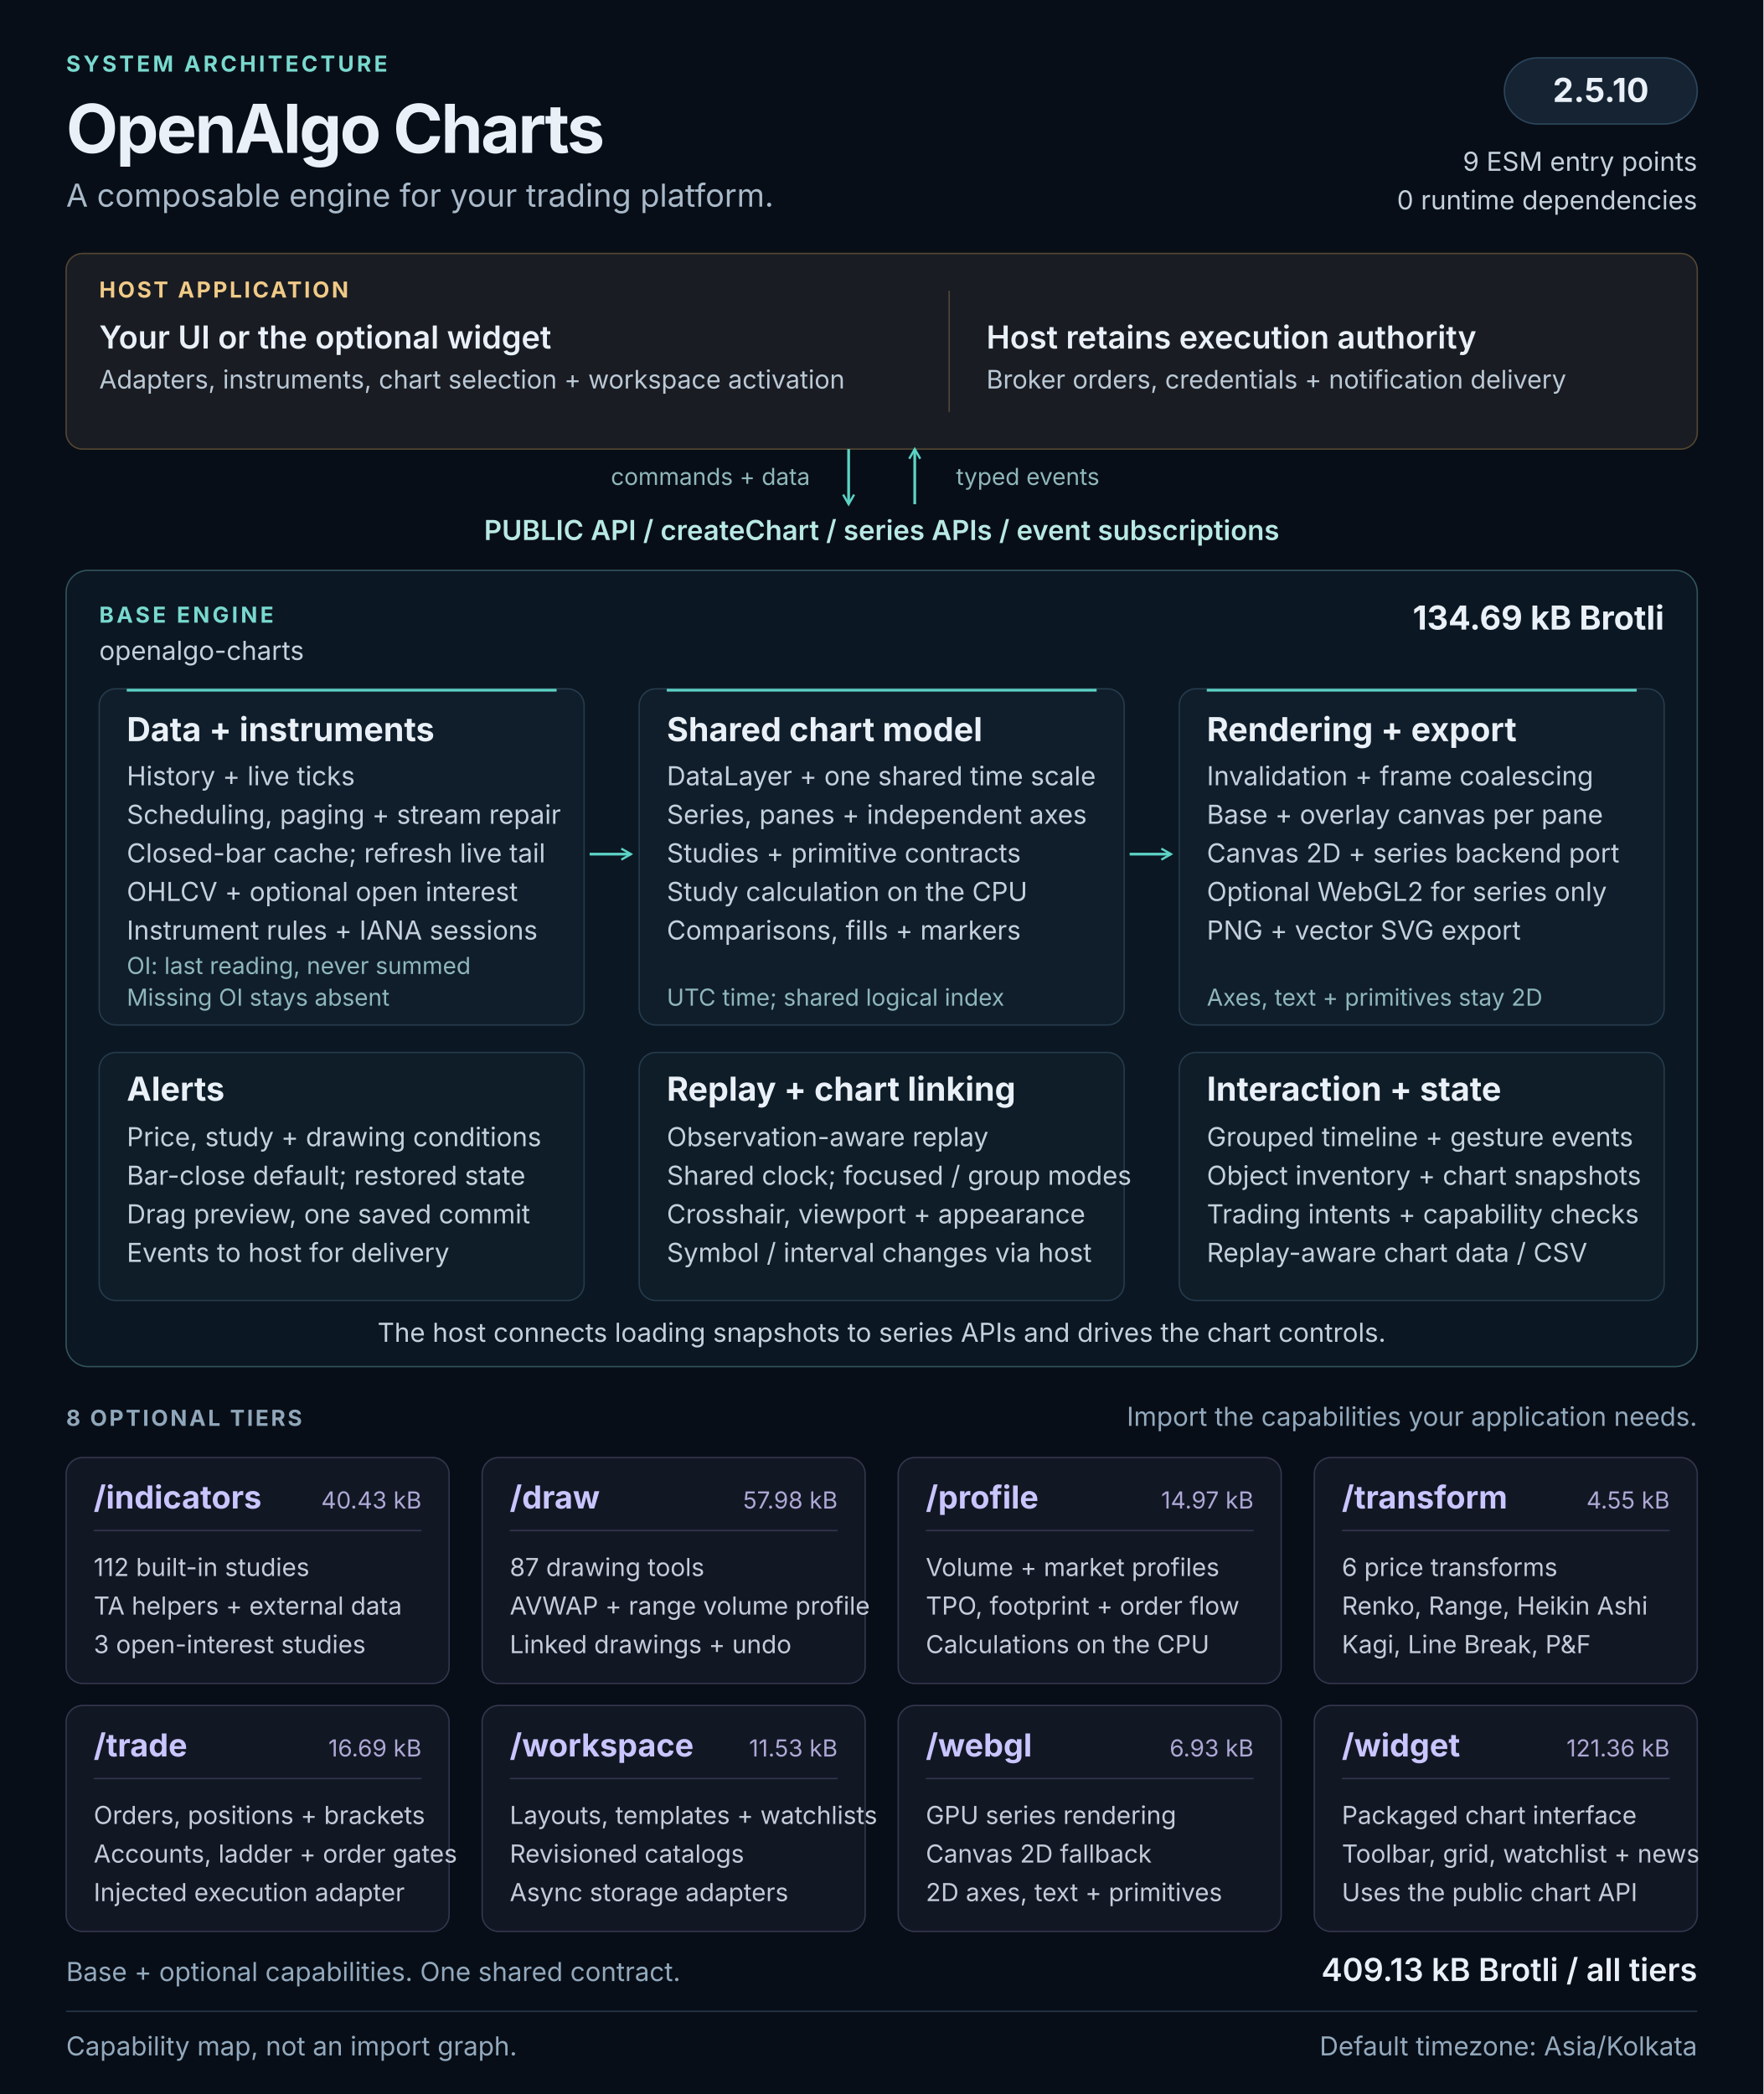
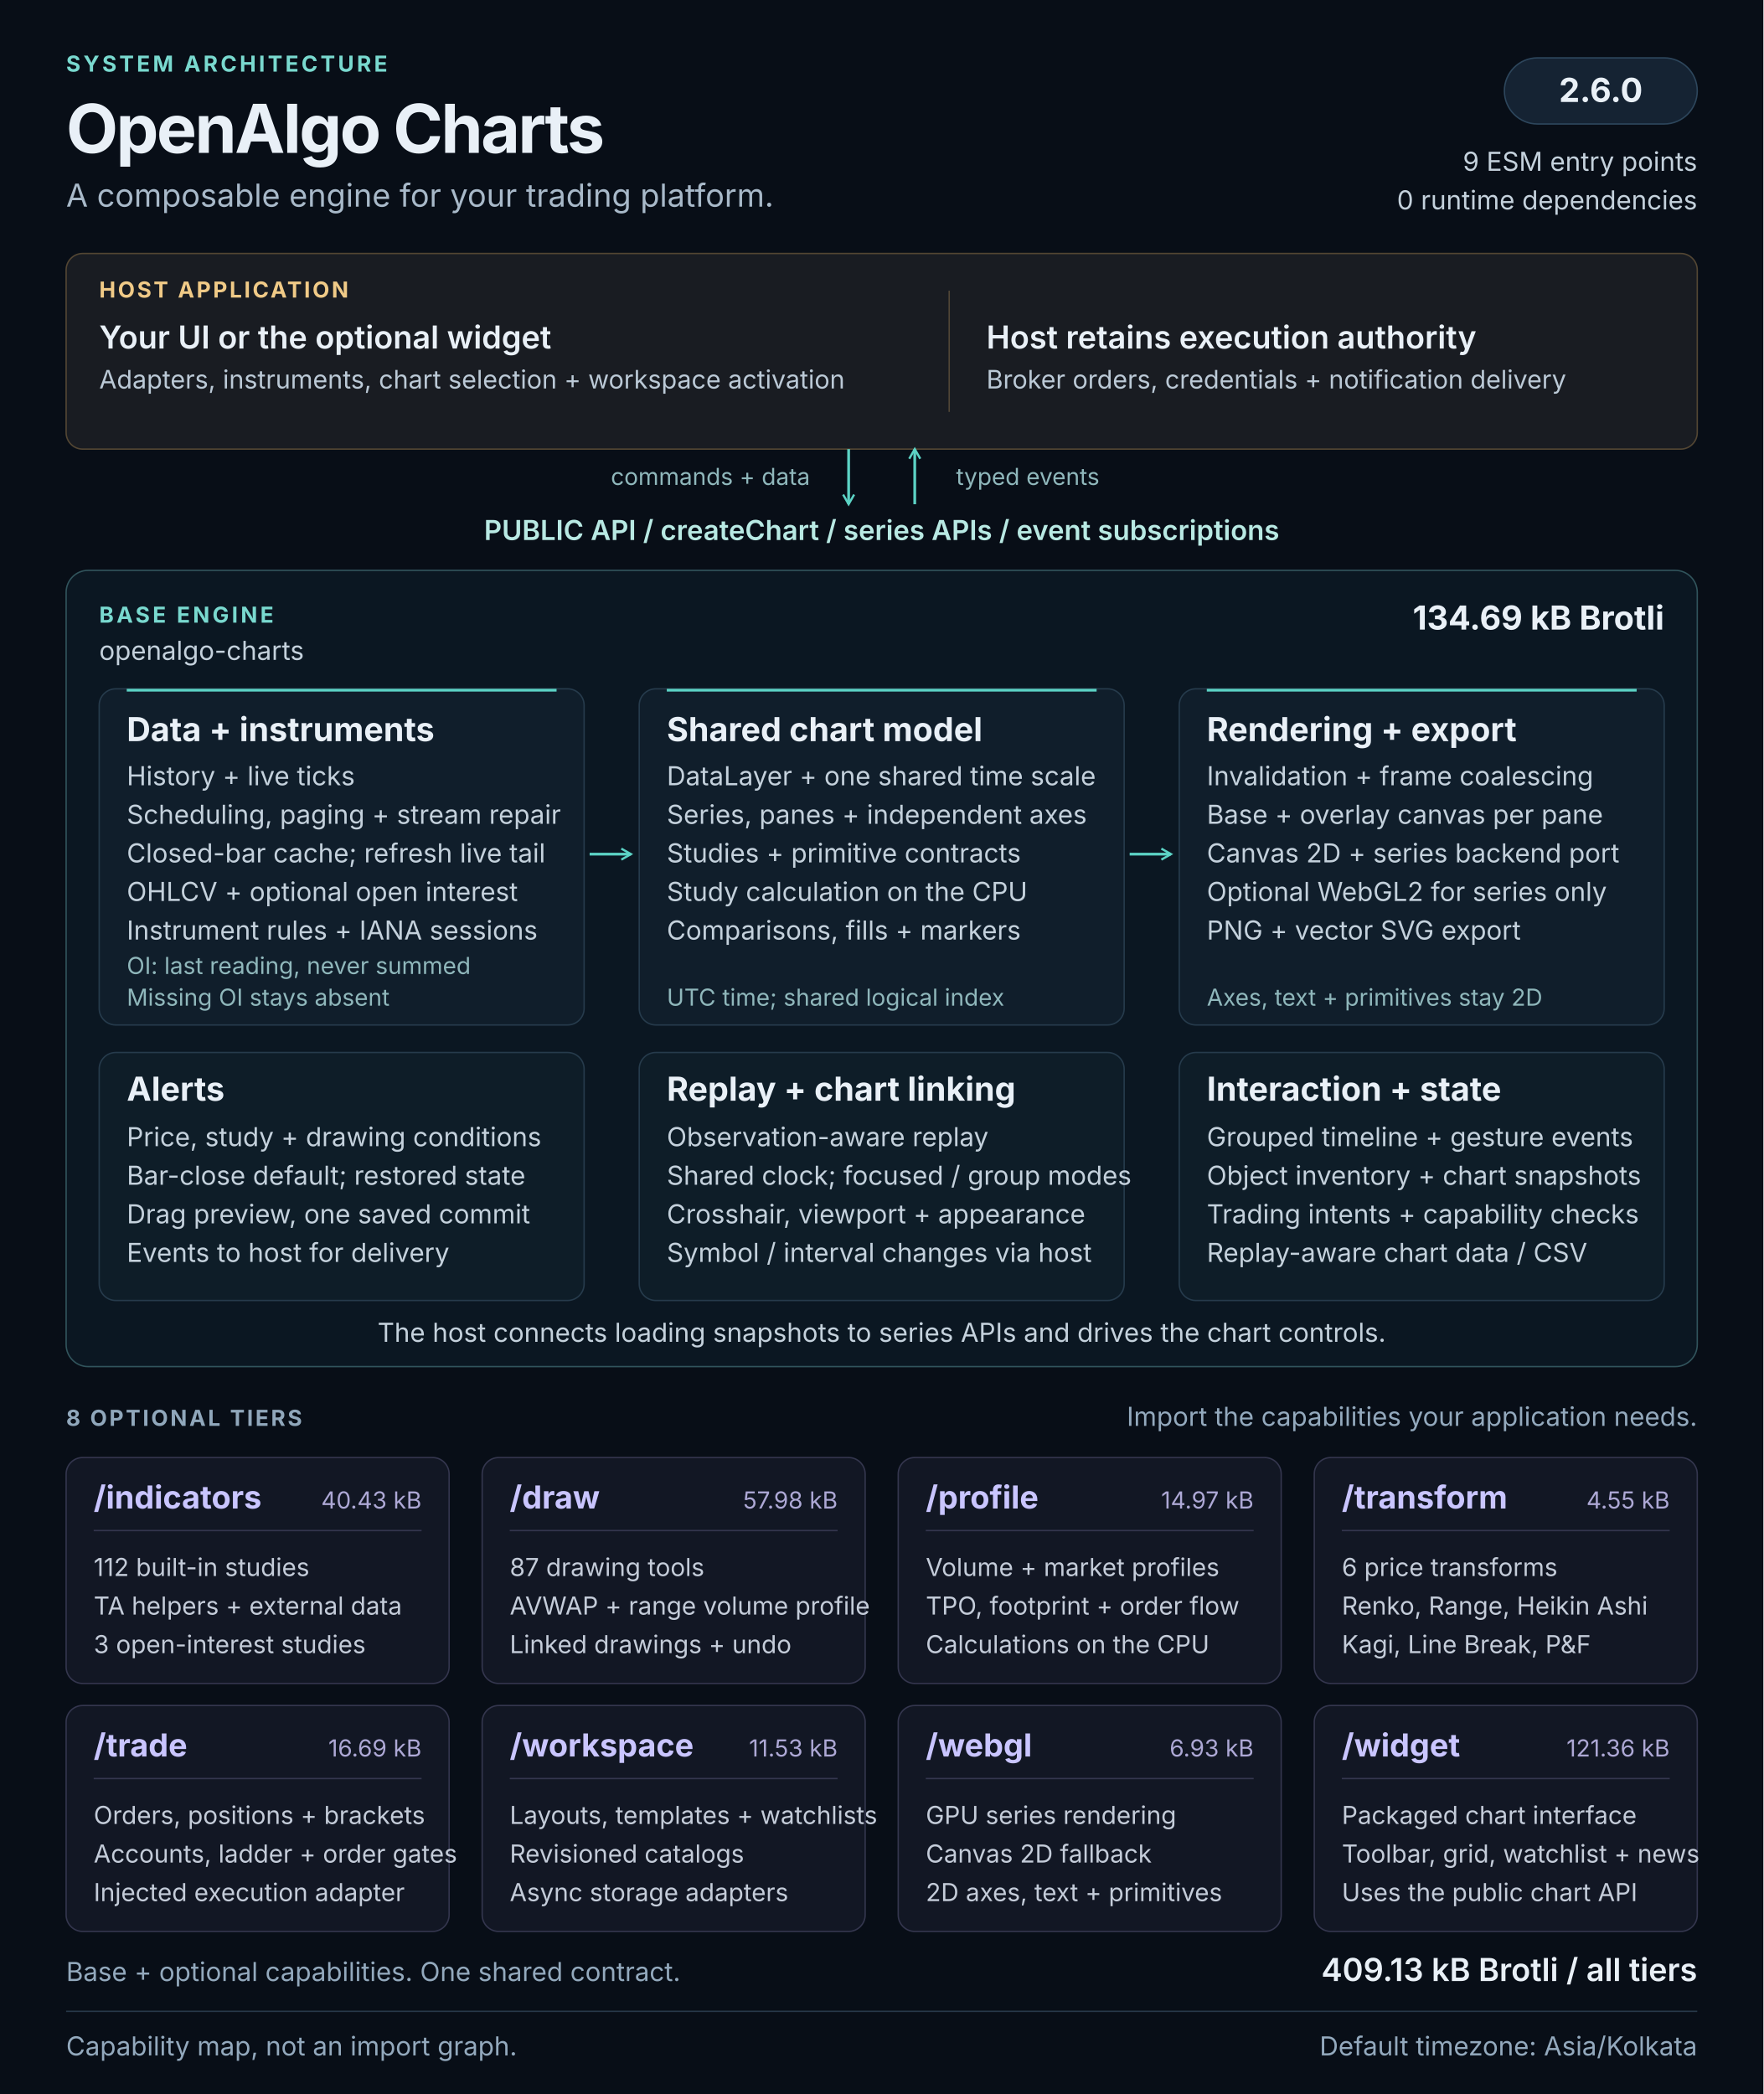
<svg xmlns="http://www.w3.org/2000/svg" width="1280" height="1520" viewBox="0 0 1280 1520" role="img" aria-labelledby="architecture-title architecture-description">
  <defs>
    <marker id="flow-arrow" viewBox="0 0 10 10" refX="8" refY="5" markerWidth="5" markerHeight="5" orient="auto-start-reverse">
      <path d="M1 1L8 5L1 9" fill="none" stroke="#5cd3c5" stroke-width="1.6" />
    </marker>
  </defs>
  <style>
  text { font-family: 'Segoe UI', Inter, Arial, sans-serif; fill: #e9f0f7; }
  .kicker { font-size: 16px; font-weight: 650; letter-spacing: 2px; fill: #79d9cf; }
  .heading { font-size: 49px; font-weight: 700; letter-spacing: -1.5px; }
  .subtitle { font-size: 23px; fill: #a8b9c9; }
  .label { font-size: 16px; font-weight: 650; letter-spacing: 1.6px; fill: #90a7bb; }
  .host-label { font-size: 16px; font-weight: 650; letter-spacing: 1.6px; fill: #f0ca87; }
  .host-title { font-size: 23px; font-weight: 600; }
  .host-body { font-size: 18.5px; fill: #bbc9d6; }
  .api { font-size: 20px; font-weight: 600; fill: #b8e9e3; }
  .panel-title { font-size: 24px; font-weight: 650; }
  .body { font-size: 19px; fill: #c4d1dc; }
  .note { font-size: 17px; fill: #8fb7bb; }
  .tier-title { font-size: 23px; font-weight: 650; fill: #c9c5ff; }
  .tier-size { font-size: 17px; fill: #ada8d5; }
  .tier-body { font-size: 18px; fill: #c4ccd9; }
  .footer { font-size: 19px; fill: #93a9bd; }
</style>
  <rect width="1280" height="1520" fill="#080e17" />
  <text x="48" y="52" class="kicker">SYSTEM ARCHITECTURE</text>
  <text x="48" y="111" class="heading">OpenAlgo Charts</text>
  <text x="48" y="150" class="subtitle">A composable engine for your trading platform.</text>
  <rect x="1092" y="42" width="140" height="48" rx="24" fill="#152333" stroke="#2d465c" />
-   <text x="1162" y="74" class="panel-title" text-anchor="middle">2.5.10</text>
+   <text x="1162" y="74" class="panel-title" text-anchor="middle">2.6.0</text>
  <text x="1232" y="124" class="body" text-anchor="end">9 ESM entry points</text>
  <text x="1232" y="152" class="body" text-anchor="end">0 runtime dependencies</text>
  <g id="host" data-panel="true">
    <rect x="48" y="184" width="1184" height="142" rx="12" fill="#191c22" stroke="#534633" />
    <text x="72" y="216" class="host-label">HOST APPLICATION</text>
    <text x="72" y="253" class="host-title">Your UI or the optional widget</text>
    <text x="72" y="282" class="host-body">Adapters, instruments, chart selection + workspace activation</text>
    <path d="M689 211v88" stroke="#514737" />
    <text x="716" y="253" class="host-title">Host retains execution authority</text>
    <text x="716" y="282" class="host-body">Broker orders, credentials + notification delivery</text>
  </g>
  <path d="M616 326v40" stroke="#5cd3c5" stroke-width="2" fill="none" marker-end="url(#flow-arrow)" />
  <path d="M664 366v-40" stroke="#5cd3c5" stroke-width="2" fill="none" marker-end="url(#flow-arrow)" />
  <text x="588" y="352" class="note" text-anchor="end">commands + data</text>
  <text x="694" y="352" class="note">typed events</text>
  <text x="640" y="392" class="api" text-anchor="middle">PUBLIC API  /  createChart  /  series APIs  /  event subscriptions</text>
  <g id="base-engine">
    <rect x="48" y="414" width="1184" height="578" rx="16" fill="#0b1722" stroke="#31545c" />
    <text x="72" y="452" class="kicker">BASE ENGINE</text>
    <text x="72" y="479" class="body">openalgo-charts</text>
    <text x="1208" y="457" class="panel-title" text-anchor="end">134.69 kB Brotli</text>
    <g id="data-pipeline" data-panel="true">
      <rect x="72" y="500" width="352" height="244" rx="12" fill="#101e2b" stroke="#263b4c" />
      <path d="M92 501h312" stroke="#5cd3c5" stroke-width="2" />
      <text x="92" y="538" class="panel-title">Data + instruments</text>
      <text x="92" y="570" class="body">History + live ticks</text>
      <text x="92" y="598" class="body">Scheduling, paging + stream repair</text>
      <text x="92" y="626" class="body">Closed-bar cache; refresh live tail</text>
      <text x="92" y="654" class="body">OHLCV + optional open interest</text>
      <text x="92" y="682" class="body">Instrument rules + IANA sessions</text>
      <text x="92" y="707" class="note">OI: last reading, never summed</text>
      <text x="92" y="730" class="note">Missing OI stays absent</text>
    </g>
    <g id="chart-model" data-panel="true">
      <rect x="464" y="500" width="352" height="244" rx="12" fill="#101e2b" stroke="#263b4c" />
      <path d="M484 501h312" stroke="#5cd3c5" stroke-width="2" />
      <text x="484" y="538" class="panel-title">Shared chart model</text>
      <text x="484" y="570" class="body">DataLayer + one shared time scale</text>
      <text x="484" y="598" class="body">Series, panes + independent axes</text>
      <text x="484" y="626" class="body">Studies + primitive contracts</text>
      <text x="484" y="654" class="body">Study calculation on the CPU</text>
      <text x="484" y="682" class="body">Comparisons, fills + markers</text>
      <text x="484" y="730" class="note">UTC time; shared logical index</text>
    </g>
    <g id="rendering" data-panel="true">
      <rect x="856" y="500" width="352" height="244" rx="12" fill="#101e2b" stroke="#263b4c" />
      <path d="M876 501h312" stroke="#5cd3c5" stroke-width="2" />
      <text x="876" y="538" class="panel-title">Rendering + export</text>
      <text x="876" y="570" class="body">Invalidation + frame coalescing</text>
      <text x="876" y="598" class="body">Base + overlay canvas per pane</text>
      <text x="876" y="626" class="body">Canvas 2D + series backend port</text>
      <text x="876" y="654" class="body">Optional WebGL2 for series only</text>
      <text x="876" y="682" class="body">PNG + vector SVG export</text>
      <text x="876" y="730" class="note">Axes, text + primitives stay 2D</text>
    </g>
    <path d="M428 620h30" stroke="#5cd3c5" stroke-width="2" fill="none" marker-end="url(#flow-arrow)" />
    <path d="M820 620h30" stroke="#5cd3c5" stroke-width="2" fill="none" marker-end="url(#flow-arrow)" />
    <g id="alerts" data-panel="true">
      <rect x="72" y="764" width="352" height="180" rx="12" fill="#0e1d28" stroke="#263b4c" />
      <text x="92" y="799" class="panel-title">Alerts</text>
      <text x="92" y="832" class="body">Price, study + drawing conditions</text>
      <text x="92" y="860" class="body">Bar-close default; restored state</text>
      <text x="92" y="888" class="body">Drag preview, one saved commit</text>
      <text x="92" y="916" class="body">Events to host for delivery</text>
    </g>
    <g id="replay-linking" data-panel="true">
      <rect x="464" y="764" width="352" height="180" rx="12" fill="#0e1d28" stroke="#263b4c" />
      <text x="484" y="799" class="panel-title">Replay + chart linking</text>
      <text x="484" y="832" class="body">Observation-aware replay</text>
      <text x="484" y="860" class="body">Shared clock; focused / group modes</text>
      <text x="484" y="888" class="body">Crosshair, viewport + appearance</text>
      <text x="484" y="916" class="body">Symbol / interval changes via host</text>
    </g>
    <g id="interaction-state" data-panel="true">
      <rect x="856" y="764" width="352" height="180" rx="12" fill="#0e1d28" stroke="#263b4c" />
      <text x="876" y="799" class="panel-title">Interaction + state</text>
      <text x="876" y="832" class="body">Grouped timeline + gesture events</text>
      <text x="876" y="860" class="body">Object inventory + chart snapshots</text>
      <text x="876" y="888" class="body">Trading intents + capability checks</text>
      <text x="876" y="916" class="body">Replay-aware chart data / CSV</text>
    </g>
    <text x="640" y="974" class="body" text-anchor="middle">The host connects loading snapshots to series APIs and drives the chart controls.</text>
  </g>
  <text x="48" y="1035" class="label">8 OPTIONAL TIERS</text>
  <text x="1232" y="1035" class="footer" text-anchor="end">Import the capabilities your application needs.</text>
  <g id="tier-indicators" data-panel="true">
    <rect x="48" y="1058" width="278" height="164" rx="12" fill="#121724" stroke="#34364e" />
    <text x="68" y="1095" class="tier-title">/indicators</text>
    <text x="306" y="1095" class="tier-size" text-anchor="end">40.43 kB</text>
    <path d="M68 1111h238" stroke="#34364e" />
    <text x="68" y="1144" class="tier-body">112 built-in studies</text>
    <text x="68" y="1172" class="tier-body">TA helpers + external data</text>
    <text x="68" y="1200" class="tier-body">3 open-interest studies</text>
  </g>
  <g id="tier-draw" data-panel="true">
    <rect x="350" y="1058" width="278" height="164" rx="12" fill="#121724" stroke="#34364e" />
    <text x="370" y="1095" class="tier-title">/draw</text>
    <text x="608" y="1095" class="tier-size" text-anchor="end">57.98 kB</text>
    <path d="M370 1111h238" stroke="#34364e" />
    <text x="370" y="1144" class="tier-body">87 drawing tools</text>
    <text x="370" y="1172" class="tier-body">AVWAP + range volume profile</text>
    <text x="370" y="1200" class="tier-body">Linked drawings + undo</text>
  </g>
  <g id="tier-profile" data-panel="true">
    <rect x="652" y="1058" width="278" height="164" rx="12" fill="#121724" stroke="#34364e" />
    <text x="672" y="1095" class="tier-title">/profile</text>
    <text x="910" y="1095" class="tier-size" text-anchor="end">14.97 kB</text>
    <path d="M672 1111h238" stroke="#34364e" />
    <text x="672" y="1144" class="tier-body">Volume + market profiles</text>
    <text x="672" y="1172" class="tier-body">TPO, footprint + order flow</text>
    <text x="672" y="1200" class="tier-body">Calculations on the CPU</text>
  </g>
  <g id="tier-transform" data-panel="true">
    <rect x="954" y="1058" width="278" height="164" rx="12" fill="#121724" stroke="#34364e" />
    <text x="974" y="1095" class="tier-title">/transform</text>
    <text x="1212" y="1095" class="tier-size" text-anchor="end">4.55 kB</text>
    <path d="M974 1111h238" stroke="#34364e" />
    <text x="974" y="1144" class="tier-body">6 price transforms</text>
    <text x="974" y="1172" class="tier-body">Renko, Range, Heikin Ashi</text>
    <text x="974" y="1200" class="tier-body">Kagi, Line Break, P&amp;F</text>
  </g>
  <g id="tier-trade" data-panel="true">
    <rect x="48" y="1238" width="278" height="164" rx="12" fill="#121724" stroke="#34364e" />
    <text x="68" y="1275" class="tier-title">/trade</text>
    <text x="306" y="1275" class="tier-size" text-anchor="end">16.69 kB</text>
    <path d="M68 1291h238" stroke="#34364e" />
    <text x="68" y="1324" class="tier-body">Orders, positions + brackets</text>
    <text x="68" y="1352" class="tier-body">Accounts, ladder + order gates</text>
    <text x="68" y="1380" class="tier-body">Injected execution adapter</text>
  </g>
  <g id="tier-workspace" data-panel="true">
    <rect x="350" y="1238" width="278" height="164" rx="12" fill="#121724" stroke="#34364e" />
    <text x="370" y="1275" class="tier-title">/workspace</text>
    <text x="608" y="1275" class="tier-size" text-anchor="end">11.53 kB</text>
    <path d="M370 1291h238" stroke="#34364e" />
    <text x="370" y="1324" class="tier-body">Layouts, templates + watchlists</text>
    <text x="370" y="1352" class="tier-body">Revisioned catalogs</text>
    <text x="370" y="1380" class="tier-body">Async storage adapters</text>
  </g>
  <g id="tier-webgl" data-panel="true">
    <rect x="652" y="1238" width="278" height="164" rx="12" fill="#121724" stroke="#34364e" />
    <text x="672" y="1275" class="tier-title">/webgl</text>
    <text x="910" y="1275" class="tier-size" text-anchor="end">6.93 kB</text>
    <path d="M672 1291h238" stroke="#34364e" />
    <text x="672" y="1324" class="tier-body">GPU series rendering</text>
    <text x="672" y="1352" class="tier-body">Canvas 2D fallback</text>
    <text x="672" y="1380" class="tier-body">2D axes, text + primitives</text>
  </g>
  <g id="tier-widget" data-panel="true">
    <rect x="954" y="1238" width="278" height="164" rx="12" fill="#121724" stroke="#34364e" />
    <text x="974" y="1275" class="tier-title">/widget</text>
    <text x="1212" y="1275" class="tier-size" text-anchor="end">121.36 kB</text>
    <path d="M974 1291h238" stroke="#34364e" />
    <text x="974" y="1324" class="tier-body">Packaged chart interface</text>
    <text x="974" y="1352" class="tier-body">Toolbar, grid, watchlist + news</text>
    <text x="974" y="1380" class="tier-body">Uses the public chart API</text>
  </g>
  <text x="48" y="1438" class="footer">Base + optional capabilities. One shared contract.</text>
  <text x="1232" y="1438" class="host-title" text-anchor="end">409.13 kB Brotli / all tiers</text>
  <path d="M48 1460h1184" stroke="#273849" />
  <text x="48" y="1492" class="footer">Capability map, not an import graph.</text>
  <text x="1232" y="1492" class="footer" text-anchor="end">Default timezone: Asia/Kolkata</text>
</svg>
